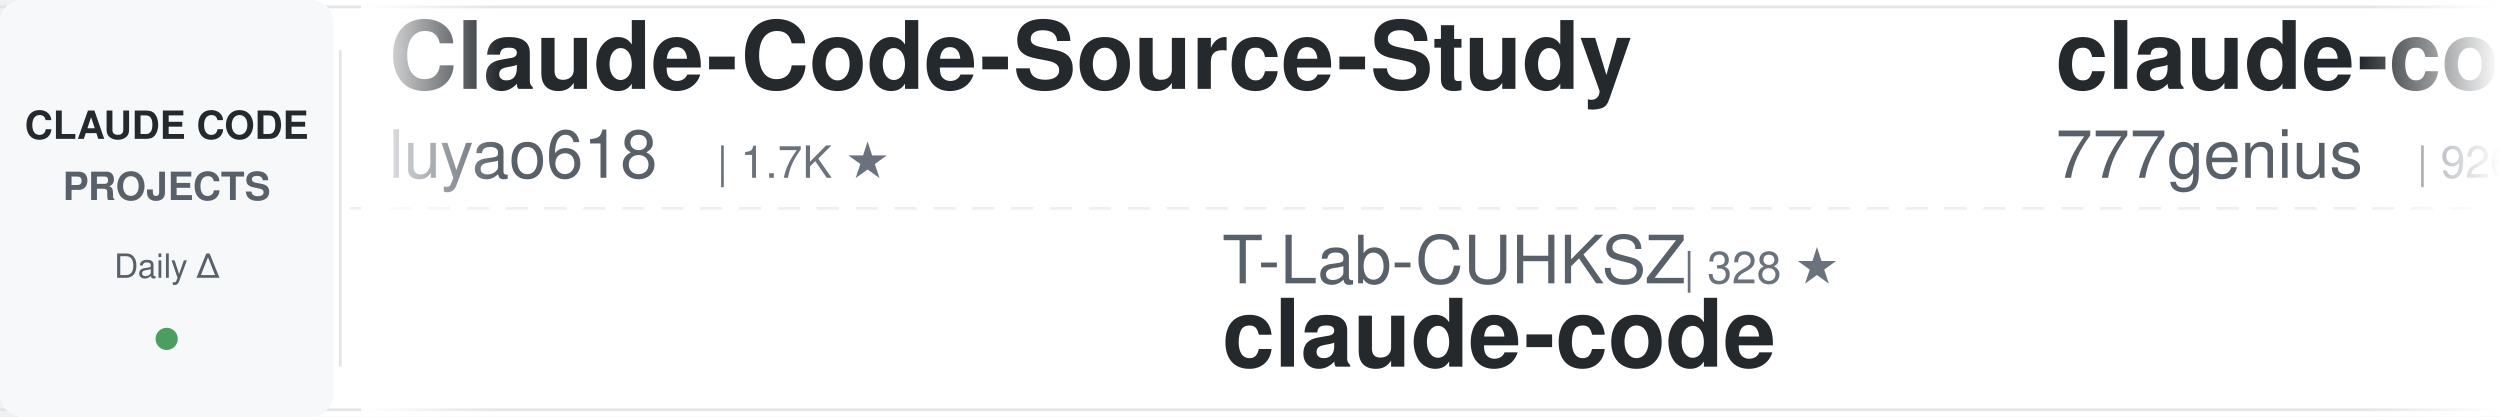
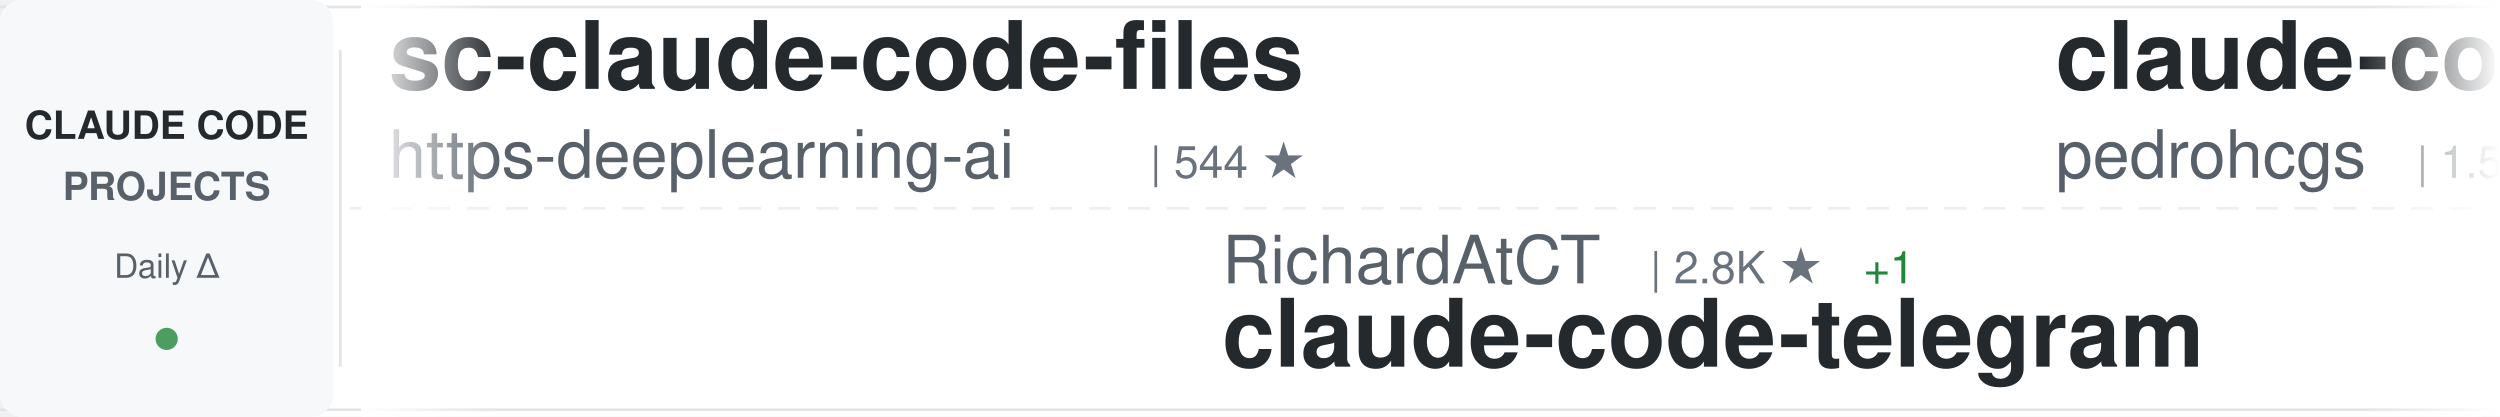
<svg xmlns="http://www.w3.org/2000/svg" width="900" height="150">
  <defs>
    <linearGradient id="awesomeLeftFade" x1="0%" y1="0%" x2="100%" y2="0%">
      <stop offset="0%" style="stop-color:#ffffff;stop-opacity:1" />
      <stop offset="100%" style="stop-color:#ffffff;stop-opacity:0" />
    </linearGradient>
    <linearGradient id="awesomeRightFade" x1="0%" y1="0%" x2="100%" y2="0%">
      <stop offset="0%" style="stop-color:#ffffff;stop-opacity:0" />
      <stop offset="100%" style="stop-color:#ffffff;stop-opacity:1" />
    </linearGradient>
  </defs>
  <rect width="900" height="150" fill="#ffffff" rx="8" />
  <rect x="0" y="2" width="900" height="1" fill="#e1e4e8" />
  <rect x="0" y="147" width="900" height="1" fill="#e1e4e8" />
  <line x1="0" y1="75" x2="900" y2="75" stroke="#e1e4e8" stroke-width="1" stroke-dasharray="8 6" opacity="0.6" />
  <rect x="0" y="0" width="120" height="150" fill="#f6f8fa" rx="8" />
  <text x="60" y="50" font-family="-apple-system, BlinkMacSystemFont, 'Segoe UI', Helvetica, Arial, sans-serif" font-size="14" font-weight="600" fill="#24292e" text-anchor="middle">CLAUDE CODE</text>
  <text x="60" y="72" font-family="-apple-system, BlinkMacSystemFont, 'Segoe UI', Helvetica, Arial, sans-serif" font-size="14" font-weight="600" fill="#586069" text-anchor="middle">PROJECTS</text>
  <text x="60" y="100" font-family="-apple-system, BlinkMacSystemFont, 'Segoe UI', Helvetica, Arial, sans-serif" font-size="12" font-weight="500" fill="#586069" text-anchor="middle">Daily Δ</text>
  <circle cx="60" cy="122" r="4" fill="#22863a" opacity="0.8" />
  <rect x="122" y="18" width="1" height="114" fill="#e1e4e8" />
  <clipPath id="awesomeTickerClip">
    <rect x="130" y="0" width="770" height="150" />
  </clipPath>
  <g clip-path="url(#awesomeTickerClip)">
    <g id="awesomeTickerItems">
      <animateTransform attributeName="transform" attributeType="XML" type="translate" from="0 0" to="-3000 0" dur="54s" repeatCount="indefinite" />
      <g transform="translate(0, 0)">
-         <text x="140" y="32" font-family="-apple-system, BlinkMacSystemFont, 'Segoe UI', Helvetica, Arial, sans-serif" font-size="34" font-weight="600" fill="#24292e">Claude-Code-Source-Study</text>
-         <text x="140" y="64" font-family="-apple-system, BlinkMacSystemFont, 'Segoe UI', Helvetica, Arial, sans-serif" font-size="24" font-weight="400" fill="#586069">luyao618</text>
-         <text x="258" y="64" font-family="-apple-system, BlinkMacSystemFont, 'Segoe UI', Helvetica, Arial, sans-serif" font-size="16" font-weight="500" fill="#6a737d">| 1.7K ★</text>
+         <text x="140" y="32" font-family="-apple-system, BlinkMacSystemFont, 'Segoe UI', Helvetica, Arial, sans-serif" font-size="34" font-weight="600" fill="#24292e">sc-claude-code-files</text>
+         <text x="140" y="64" font-family="-apple-system, BlinkMacSystemFont, 'Segoe UI', Helvetica, Arial, sans-serif" font-size="24" font-weight="400" fill="#586069">https-deeplearning-ai</text>
+         <text x="414" y="64" font-family="-apple-system, BlinkMacSystemFont, 'Segoe UI', Helvetica, Arial, sans-serif" font-size="16" font-weight="500" fill="#6a737d">| 544 ★</text>
      </g>
      <g transform="translate(300, 0)">
-         <text x="140" y="102" font-family="-apple-system, BlinkMacSystemFont, 'Segoe UI', Helvetica, Arial, sans-serif" font-size="24" font-weight="400" fill="#586069">T-Lab-CUHKSZ</text>
-         <text x="306" y="102" font-family="-apple-system, BlinkMacSystemFont, 'Segoe UI', Helvetica, Arial, sans-serif" font-size="16" font-weight="500" fill="#6a737d">| 328 ★</text>
-         <text x="140" y="132" font-family="-apple-system, BlinkMacSystemFont, 'Segoe UI', Helvetica, Arial, sans-serif" font-size="34" font-weight="600" fill="#24292e">claude-code</text>
+         <text x="140" y="102" font-family="-apple-system, BlinkMacSystemFont, 'Segoe UI', Helvetica, Arial, sans-serif" font-size="24" font-weight="400" fill="#586069">RichardAtCT</text>
+         <text x="294" y="102" font-family="-apple-system, BlinkMacSystemFont, 'Segoe UI', Helvetica, Arial, sans-serif" font-size="16" font-weight="500" fill="#6a737d">| 2.8K ★</text>
+         <text x="371" y="102" font-family="-apple-system, BlinkMacSystemFont, 'Segoe UI', Helvetica, Arial, sans-serif" font-size="16" font-weight="500" fill="#22863a"> +1</text>
+         <text x="140" y="132" font-family="-apple-system, BlinkMacSystemFont, 'Segoe UI', Helvetica, Arial, sans-serif" font-size="34" font-weight="600" fill="#24292e">claude-code-telegram</text>
      </g>
      <g transform="translate(600, 0)">
-         <text x="140" y="32" font-family="-apple-system, BlinkMacSystemFont, 'Segoe UI', Helvetica, Arial, sans-serif" font-size="34" font-weight="600" fill="#24292e">claude-code-source-code</text>
-         <text x="140" y="64" font-family="-apple-system, BlinkMacSystemFont, 'Segoe UI', Helvetica, Arial, sans-serif" font-size="24" font-weight="400" fill="#586069">777genius</text>
-         <text x="270" y="64" font-family="-apple-system, BlinkMacSystemFont, 'Segoe UI', Helvetica, Arial, sans-serif" font-size="16" font-weight="500" fill="#6a737d">| 926 ★</text>
+         <text x="140" y="32" font-family="-apple-system, BlinkMacSystemFont, 'Segoe UI', Helvetica, Arial, sans-serif" font-size="34" font-weight="600" fill="#24292e">claude-code-my-workflow</text>
+         <text x="140" y="64" font-family="-apple-system, BlinkMacSystemFont, 'Segoe UI', Helvetica, Arial, sans-serif" font-size="24" font-weight="400" fill="#586069">pedrohcgs</text>
+         <text x="270" y="64" font-family="-apple-system, BlinkMacSystemFont, 'Segoe UI', Helvetica, Arial, sans-serif" font-size="16" font-weight="500" fill="#6a737d">| 1.5K ★</text>
+         <text x="347" y="64" font-family="-apple-system, BlinkMacSystemFont, 'Segoe UI', Helvetica, Arial, sans-serif" font-size="16" font-weight="500" fill="#22863a"> +2</text>
      </g>
      <g transform="translate(900, 0)">
-         <text x="140" y="102" font-family="-apple-system, BlinkMacSystemFont, 'Segoe UI', Helvetica, Arial, sans-serif" font-size="24" font-weight="400" fill="#586069">frankbria</text>
-         <text x="270" y="102" font-family="-apple-system, BlinkMacSystemFont, 'Segoe UI', Helvetica, Arial, sans-serif" font-size="16" font-weight="500" fill="#6a737d">| 9.6K ★</text>
-         <text x="140" y="132" font-family="-apple-system, BlinkMacSystemFont, 'Segoe UI', Helvetica, Arial, sans-serif" font-size="34" font-weight="600" fill="#24292e">ralph-claude-code</text>
+         <text x="140" y="102" font-family="-apple-system, BlinkMacSystemFont, 'Segoe UI', Helvetica, Arial, sans-serif" font-size="24" font-weight="400" fill="#586069">SeemSeam</text>
+         <text x="258" y="102" font-family="-apple-system, BlinkMacSystemFont, 'Segoe UI', Helvetica, Arial, sans-serif" font-size="16" font-weight="500" fill="#6a737d">| 3.4K ★</text>
+         <text x="335" y="102" font-family="-apple-system, BlinkMacSystemFont, 'Segoe UI', Helvetica, Arial, sans-serif" font-size="16" font-weight="500" fill="#22863a"> +3</text>
+         <text x="140" y="132" font-family="-apple-system, BlinkMacSystemFont, 'Segoe UI', Helvetica, Arial, sans-serif" font-size="34" font-weight="600" fill="#24292e">claude_codex_bridge</text>
      </g>
      <g transform="translate(1200, 0)">
-         <text x="140" y="32" font-family="-apple-system, BlinkMacSystemFont, 'Segoe UI', Helvetica, Arial, sans-serif" font-size="34" font-weight="600" fill="#24292e">claude-code-reverse</text>
-         <text x="140" y="64" font-family="-apple-system, BlinkMacSystemFont, 'Segoe UI', Helvetica, Arial, sans-serif" font-size="24" font-weight="400" fill="#586069">Yuyz0112</text>
-         <text x="258" y="64" font-family="-apple-system, BlinkMacSystemFont, 'Segoe UI', Helvetica, Arial, sans-serif" font-size="16" font-weight="500" fill="#6a737d">| 2.4K ★</text>
+         <text x="140" y="32" font-family="-apple-system, BlinkMacSystemFont, 'Segoe UI', Helvetica, Arial, sans-serif" font-size="34" font-weight="600" fill="#24292e">claude-code</text>
+         <text x="140" y="64" font-family="-apple-system, BlinkMacSystemFont, 'Segoe UI', Helvetica, Arial, sans-serif" font-size="24" font-weight="400" fill="#586069">T-Lab-CUHKSZ</text>
+         <text x="306" y="64" font-family="-apple-system, BlinkMacSystemFont, 'Segoe UI', Helvetica, Arial, sans-serif" font-size="16" font-weight="500" fill="#6a737d">| 328 ★</text>
      </g>
      <g transform="translate(1500, 0)">
-         <text x="140" y="102" font-family="-apple-system, BlinkMacSystemFont, 'Segoe UI', Helvetica, Arial, sans-serif" font-size="24" font-weight="400" fill="#586069">Chachamaru127</text>
-         <text x="318" y="102" font-family="-apple-system, BlinkMacSystemFont, 'Segoe UI', Helvetica, Arial, sans-serif" font-size="16" font-weight="500" fill="#6a737d">| 3.1K ★</text>
-         <text x="140" y="132" font-family="-apple-system, BlinkMacSystemFont, 'Segoe UI', Helvetica, Arial, sans-serif" font-size="34" font-weight="600" fill="#24292e">claude-code-harness</text>
+         <text x="140" y="102" font-family="-apple-system, BlinkMacSystemFont, 'Segoe UI', Helvetica, Arial, sans-serif" font-size="24" font-weight="400" fill="#586069">zstmfhy</text>
+         <text x="246" y="102" font-family="-apple-system, BlinkMacSystemFont, 'Segoe UI', Helvetica, Arial, sans-serif" font-size="16" font-weight="500" fill="#6a737d">| 190 ★</text>
+         <text x="140" y="132" font-family="-apple-system, BlinkMacSystemFont, 'Segoe UI', Helvetica, Arial, sans-serif" font-size="34" font-weight="600" fill="#24292e">Claude-code</text>
      </g>
      <g transform="translate(1800, 0)">
-         <text x="140" y="32" font-family="-apple-system, BlinkMacSystemFont, 'Segoe UI', Helvetica, Arial, sans-serif" font-size="34" font-weight="600" fill="#24292e">pi-vs-claude-code</text>
-         <text x="140" y="64" font-family="-apple-system, BlinkMacSystemFont, 'Segoe UI', Helvetica, Arial, sans-serif" font-size="24" font-weight="400" fill="#586069">disler</text>
-         <text x="234" y="64" font-family="-apple-system, BlinkMacSystemFont, 'Segoe UI', Helvetica, Arial, sans-serif" font-size="16" font-weight="500" fill="#6a737d">| 1.6K ★</text>
+         <text x="140" y="32" font-family="-apple-system, BlinkMacSystemFont, 'Segoe UI', Helvetica, Arial, sans-serif" font-size="34" font-weight="600" fill="#24292e">claude-code-webui</text>
+         <text x="140" y="64" font-family="-apple-system, BlinkMacSystemFont, 'Segoe UI', Helvetica, Arial, sans-serif" font-size="24" font-weight="400" fill="#586069">sugyan</text>
+         <text x="234" y="64" font-family="-apple-system, BlinkMacSystemFont, 'Segoe UI', Helvetica, Arial, sans-serif" font-size="16" font-weight="500" fill="#6a737d">| 1.1K ★</text>
      </g>
      <g transform="translate(2100, 0)">
-         <text x="140" y="102" font-family="-apple-system, BlinkMacSystemFont, 'Segoe UI', Helvetica, Arial, sans-serif" font-size="24" font-weight="400" fill="#586069">shareAI-lab</text>
-         <text x="294" y="102" font-family="-apple-system, BlinkMacSystemFont, 'Segoe UI', Helvetica, Arial, sans-serif" font-size="16" font-weight="500" fill="#6a737d">| 75.0K ★</text>
-         <text x="380" y="102" font-family="-apple-system, BlinkMacSystemFont, 'Segoe UI', Helvetica, Arial, sans-serif" font-size="16" font-weight="500" fill="#22863a"> +6</text>
-         <text x="140" y="132" font-family="-apple-system, BlinkMacSystemFont, 'Segoe UI', Helvetica, Arial, sans-serif" font-size="34" font-weight="600" fill="#24292e">learn-claude-code</text>
+         <text x="140" y="102" font-family="-apple-system, BlinkMacSystemFont, 'Segoe UI', Helvetica, Arial, sans-serif" font-size="24" font-weight="400" fill="#586069">lintsinghua</text>
+         <text x="294" y="102" font-family="-apple-system, BlinkMacSystemFont, 'Segoe UI', Helvetica, Arial, sans-serif" font-size="16" font-weight="500" fill="#6a737d">| 4.1K ★</text>
+         <text x="371" y="102" font-family="-apple-system, BlinkMacSystemFont, 'Segoe UI', Helvetica, Arial, sans-serif" font-size="16" font-weight="500" fill="#22863a"> +2</text>
+         <text x="140" y="132" font-family="-apple-system, BlinkMacSystemFont, 'Segoe UI', Helvetica, Arial, sans-serif" font-size="34" font-weight="600" fill="#24292e">claude-code-book</text>
      </g>
      <g transform="translate(2400, 0)">
        <text x="140" y="32" font-family="-apple-system, BlinkMacSystemFont, 'Segoe UI', Helvetica, Arial, sans-serif" font-size="34" font-weight="600" fill="#24292e">claude-code</text>
-         <text x="140" y="64" font-family="-apple-system, BlinkMacSystemFont, 'Segoe UI', Helvetica, Arial, sans-serif" font-size="24" font-weight="400" fill="#586069">freestylefly</text>
-         <text x="306" y="64" font-family="-apple-system, BlinkMacSystemFont, 'Segoe UI', Helvetica, Arial, sans-serif" font-size="16" font-weight="500" fill="#6a737d">| 128 ★</text>
+         <text x="140" y="64" font-family="-apple-system, BlinkMacSystemFont, 'Segoe UI', Helvetica, Arial, sans-serif" font-size="24" font-weight="400" fill="#586069">Tinkeringg-Lab</text>
+         <text x="330" y="64" font-family="-apple-system, BlinkMacSystemFont, 'Segoe UI', Helvetica, Arial, sans-serif" font-size="16" font-weight="500" fill="#6a737d">| 212 ★</text>
      </g>
      <g transform="translate(2700, 0)">
-         <text x="140" y="102" font-family="-apple-system, BlinkMacSystemFont, 'Segoe UI', Helvetica, Arial, sans-serif" font-size="24" font-weight="400" fill="#586069">liuup</text>
-         <text x="222" y="102" font-family="-apple-system, BlinkMacSystemFont, 'Segoe UI', Helvetica, Arial, sans-serif" font-size="16" font-weight="500" fill="#6a737d">| 3.8K ★</text>
-         <text x="140" y="132" font-family="-apple-system, BlinkMacSystemFont, 'Segoe UI', Helvetica, Arial, sans-serif" font-size="34" font-weight="600" fill="#24292e">claude-code-analysis</text>
+         <text x="140" y="102" font-family="-apple-system, BlinkMacSystemFont, 'Segoe UI', Helvetica, Arial, sans-serif" font-size="24" font-weight="400" fill="#586069">simonw</text>
+         <text x="234" y="102" font-family="-apple-system, BlinkMacSystemFont, 'Segoe UI', Helvetica, Arial, sans-serif" font-size="16" font-weight="500" fill="#6a737d">| 1.7K ★</text>
+         <text x="140" y="132" font-family="-apple-system, BlinkMacSystemFont, 'Segoe UI', Helvetica, Arial, sans-serif" font-size="34" font-weight="600" fill="#24292e">claude-code-transcripts</text>
      </g>
      <g transform="translate(3000, 0)">
-         <text x="140" y="32" font-family="-apple-system, BlinkMacSystemFont, 'Segoe UI', Helvetica, Arial, sans-serif" font-size="34" font-weight="600" fill="#24292e">Claude-Code-Source-Study</text>
-         <text x="140" y="64" font-family="-apple-system, BlinkMacSystemFont, 'Segoe UI', Helvetica, Arial, sans-serif" font-size="24" font-weight="400" fill="#586069">luyao618</text>
-         <text x="258" y="64" font-family="-apple-system, BlinkMacSystemFont, 'Segoe UI', Helvetica, Arial, sans-serif" font-size="16" font-weight="500" fill="#6a737d">| 1.7K ★</text>
+         <text x="140" y="32" font-family="-apple-system, BlinkMacSystemFont, 'Segoe UI', Helvetica, Arial, sans-serif" font-size="34" font-weight="600" fill="#24292e">sc-claude-code-files</text>
+         <text x="140" y="64" font-family="-apple-system, BlinkMacSystemFont, 'Segoe UI', Helvetica, Arial, sans-serif" font-size="24" font-weight="400" fill="#586069">https-deeplearning-ai</text>
+         <text x="414" y="64" font-family="-apple-system, BlinkMacSystemFont, 'Segoe UI', Helvetica, Arial, sans-serif" font-size="16" font-weight="500" fill="#6a737d">| 544 ★</text>
      </g>
      <g transform="translate(3300, 0)">
-         <text x="140" y="102" font-family="-apple-system, BlinkMacSystemFont, 'Segoe UI', Helvetica, Arial, sans-serif" font-size="24" font-weight="400" fill="#586069">T-Lab-CUHKSZ</text>
-         <text x="306" y="102" font-family="-apple-system, BlinkMacSystemFont, 'Segoe UI', Helvetica, Arial, sans-serif" font-size="16" font-weight="500" fill="#6a737d">| 328 ★</text>
-         <text x="140" y="132" font-family="-apple-system, BlinkMacSystemFont, 'Segoe UI', Helvetica, Arial, sans-serif" font-size="34" font-weight="600" fill="#24292e">claude-code</text>
+         <text x="140" y="102" font-family="-apple-system, BlinkMacSystemFont, 'Segoe UI', Helvetica, Arial, sans-serif" font-size="24" font-weight="400" fill="#586069">RichardAtCT</text>
+         <text x="294" y="102" font-family="-apple-system, BlinkMacSystemFont, 'Segoe UI', Helvetica, Arial, sans-serif" font-size="16" font-weight="500" fill="#6a737d">| 2.8K ★</text>
+         <text x="371" y="102" font-family="-apple-system, BlinkMacSystemFont, 'Segoe UI', Helvetica, Arial, sans-serif" font-size="16" font-weight="500" fill="#22863a"> +1</text>
+         <text x="140" y="132" font-family="-apple-system, BlinkMacSystemFont, 'Segoe UI', Helvetica, Arial, sans-serif" font-size="34" font-weight="600" fill="#24292e">claude-code-telegram</text>
      </g>
      <g transform="translate(3600, 0)">
-         <text x="140" y="32" font-family="-apple-system, BlinkMacSystemFont, 'Segoe UI', Helvetica, Arial, sans-serif" font-size="34" font-weight="600" fill="#24292e">claude-code-source-code</text>
-         <text x="140" y="64" font-family="-apple-system, BlinkMacSystemFont, 'Segoe UI', Helvetica, Arial, sans-serif" font-size="24" font-weight="400" fill="#586069">777genius</text>
-         <text x="270" y="64" font-family="-apple-system, BlinkMacSystemFont, 'Segoe UI', Helvetica, Arial, sans-serif" font-size="16" font-weight="500" fill="#6a737d">| 926 ★</text>
+         <text x="140" y="32" font-family="-apple-system, BlinkMacSystemFont, 'Segoe UI', Helvetica, Arial, sans-serif" font-size="34" font-weight="600" fill="#24292e">claude-code-my-workflow</text>
+         <text x="140" y="64" font-family="-apple-system, BlinkMacSystemFont, 'Segoe UI', Helvetica, Arial, sans-serif" font-size="24" font-weight="400" fill="#586069">pedrohcgs</text>
+         <text x="270" y="64" font-family="-apple-system, BlinkMacSystemFont, 'Segoe UI', Helvetica, Arial, sans-serif" font-size="16" font-weight="500" fill="#6a737d">| 1.5K ★</text>
+         <text x="347" y="64" font-family="-apple-system, BlinkMacSystemFont, 'Segoe UI', Helvetica, Arial, sans-serif" font-size="16" font-weight="500" fill="#22863a"> +2</text>
      </g>
      <g transform="translate(3900, 0)">
-         <text x="140" y="102" font-family="-apple-system, BlinkMacSystemFont, 'Segoe UI', Helvetica, Arial, sans-serif" font-size="24" font-weight="400" fill="#586069">frankbria</text>
-         <text x="270" y="102" font-family="-apple-system, BlinkMacSystemFont, 'Segoe UI', Helvetica, Arial, sans-serif" font-size="16" font-weight="500" fill="#6a737d">| 9.6K ★</text>
-         <text x="140" y="132" font-family="-apple-system, BlinkMacSystemFont, 'Segoe UI', Helvetica, Arial, sans-serif" font-size="34" font-weight="600" fill="#24292e">ralph-claude-code</text>
+         <text x="140" y="102" font-family="-apple-system, BlinkMacSystemFont, 'Segoe UI', Helvetica, Arial, sans-serif" font-size="24" font-weight="400" fill="#586069">SeemSeam</text>
+         <text x="258" y="102" font-family="-apple-system, BlinkMacSystemFont, 'Segoe UI', Helvetica, Arial, sans-serif" font-size="16" font-weight="500" fill="#6a737d">| 3.4K ★</text>
+         <text x="335" y="102" font-family="-apple-system, BlinkMacSystemFont, 'Segoe UI', Helvetica, Arial, sans-serif" font-size="16" font-weight="500" fill="#22863a"> +3</text>
+         <text x="140" y="132" font-family="-apple-system, BlinkMacSystemFont, 'Segoe UI', Helvetica, Arial, sans-serif" font-size="34" font-weight="600" fill="#24292e">claude_codex_bridge</text>
      </g>
    </g>
  </g>
  <rect x="130" y="0" width="50" height="150" fill="url(#awesomeLeftFade)" />
  <rect x="850" y="0" width="50" height="150" fill="url(#awesomeRightFade)" />
</svg>
